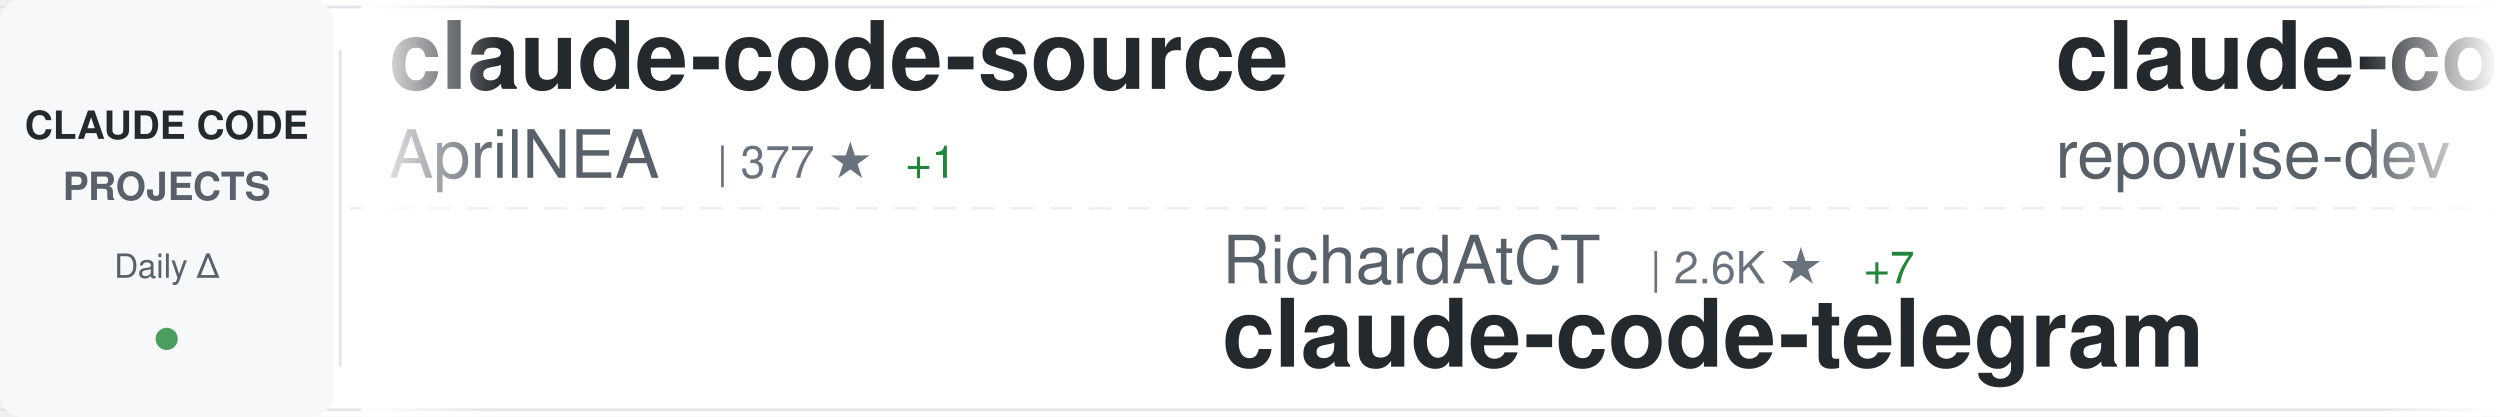
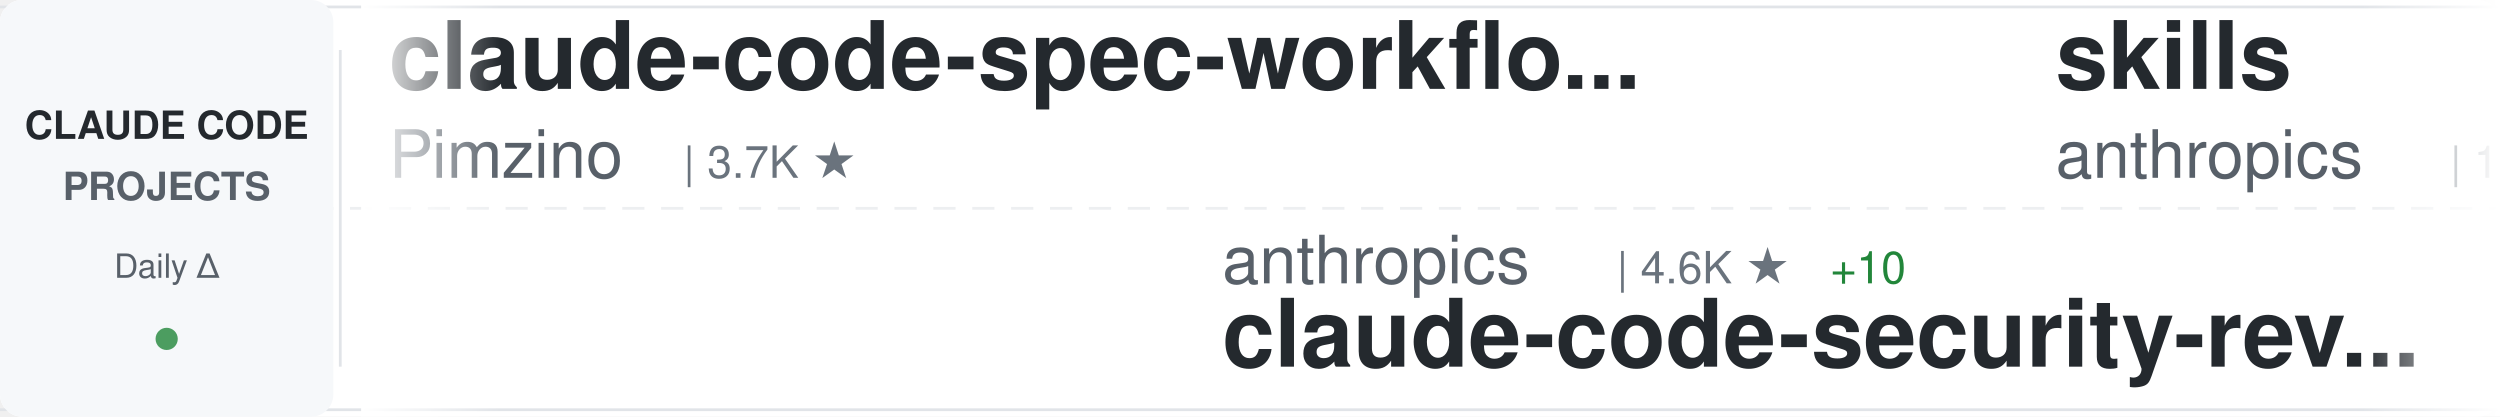
<svg xmlns="http://www.w3.org/2000/svg" width="900" height="150">
  <defs>
    <linearGradient id="awesomeLeftFade" x1="0%" y1="0%" x2="100%" y2="0%">
      <stop offset="0%" style="stop-color:#ffffff;stop-opacity:1" />
      <stop offset="100%" style="stop-color:#ffffff;stop-opacity:0" />
    </linearGradient>
    <linearGradient id="awesomeRightFade" x1="0%" y1="0%" x2="100%" y2="0%">
      <stop offset="0%" style="stop-color:#ffffff;stop-opacity:0" />
      <stop offset="100%" style="stop-color:#ffffff;stop-opacity:1" />
    </linearGradient>
  </defs>
  <rect width="900" height="150" fill="#ffffff" rx="8" />
  <rect x="0" y="2" width="900" height="1" fill="#e1e4e8" />
  <rect x="0" y="147" width="900" height="1" fill="#e1e4e8" />
  <line x1="0" y1="75" x2="900" y2="75" stroke="#e1e4e8" stroke-width="1" stroke-dasharray="8 6" opacity="0.6" />
  <rect x="0" y="0" width="120" height="150" fill="#f6f8fa" rx="8" />
  <text x="60" y="50" font-family="-apple-system, BlinkMacSystemFont, 'Segoe UI', Helvetica, Arial, sans-serif" font-size="14" font-weight="600" fill="#24292e" text-anchor="middle">CLAUDE CODE</text>
  <text x="60" y="72" font-family="-apple-system, BlinkMacSystemFont, 'Segoe UI', Helvetica, Arial, sans-serif" font-size="14" font-weight="600" fill="#586069" text-anchor="middle">PROJECTS</text>
  <text x="60" y="100" font-family="-apple-system, BlinkMacSystemFont, 'Segoe UI', Helvetica, Arial, sans-serif" font-size="12" font-weight="500" fill="#586069" text-anchor="middle">Daily Δ</text>
  <circle cx="60" cy="122" r="4" fill="#22863a" opacity="0.8" />
  <rect x="122" y="18" width="1" height="114" fill="#e1e4e8" />
  <clipPath id="awesomeTickerClip">
    <rect x="130" y="0" width="770" height="150" />
  </clipPath>
  <g clip-path="url(#awesomeTickerClip)">
    <g id="awesomeTickerItems">
      <animateTransform attributeName="transform" attributeType="XML" type="translate" from="0 0" to="-3000 0" dur="54s" repeatCount="indefinite" />
      <g transform="translate(0, 0)">
-         <text x="140" y="32" font-family="-apple-system, BlinkMacSystemFont, 'Segoe UI', Helvetica, Arial, sans-serif" font-size="34" font-weight="600" fill="#24292e">claude-code-source</text>
-         <text x="140" y="64" font-family="-apple-system, BlinkMacSystemFont, 'Segoe UI', Helvetica, Arial, sans-serif" font-size="24" font-weight="400" fill="#586069">AprilNEA</text>
-         <text x="258" y="64" font-family="-apple-system, BlinkMacSystemFont, 'Segoe UI', Helvetica, Arial, sans-serif" font-size="16" font-weight="500" fill="#6a737d">| 377 ★</text>
-         <text x="326" y="64" font-family="-apple-system, BlinkMacSystemFont, 'Segoe UI', Helvetica, Arial, sans-serif" font-size="16" font-weight="500" fill="#22863a"> +1</text>
+         <text x="140" y="32" font-family="-apple-system, BlinkMacSystemFont, 'Segoe UI', Helvetica, Arial, sans-serif" font-size="34" font-weight="600" fill="#24292e">claude-code-spec-workflo...</text>
+         <text x="140" y="64" font-family="-apple-system, BlinkMacSystemFont, 'Segoe UI', Helvetica, Arial, sans-serif" font-size="24" font-weight="400" fill="#586069">Pimzino</text>
+         <text x="246" y="64" font-family="-apple-system, BlinkMacSystemFont, 'Segoe UI', Helvetica, Arial, sans-serif" font-size="16" font-weight="500" fill="#6a737d">| 3.7K ★</text>
      </g>
      <g transform="translate(300, 0)">
-         <text x="140" y="102" font-family="-apple-system, BlinkMacSystemFont, 'Segoe UI', Helvetica, Arial, sans-serif" font-size="24" font-weight="400" fill="#586069">RichardAtCT</text>
-         <text x="294" y="102" font-family="-apple-system, BlinkMacSystemFont, 'Segoe UI', Helvetica, Arial, sans-serif" font-size="16" font-weight="500" fill="#6a737d">| 2.6K ★</text>
-         <text x="371" y="102" font-family="-apple-system, BlinkMacSystemFont, 'Segoe UI', Helvetica, Arial, sans-serif" font-size="16" font-weight="500" fill="#22863a"> +7</text>
-         <text x="140" y="132" font-family="-apple-system, BlinkMacSystemFont, 'Segoe UI', Helvetica, Arial, sans-serif" font-size="34" font-weight="600" fill="#24292e">claude-code-telegram</text>
+         <text x="140" y="102" font-family="-apple-system, BlinkMacSystemFont, 'Segoe UI', Helvetica, Arial, sans-serif" font-size="24" font-weight="400" fill="#586069">anthropics</text>
+         <text x="282" y="102" font-family="-apple-system, BlinkMacSystemFont, 'Segoe UI', Helvetica, Arial, sans-serif" font-size="16" font-weight="500" fill="#6a737d">| 4.6K ★</text>
+         <text x="359" y="102" font-family="-apple-system, BlinkMacSystemFont, 'Segoe UI', Helvetica, Arial, sans-serif" font-size="16" font-weight="500" fill="#22863a"> +10</text>
+         <text x="140" y="132" font-family="-apple-system, BlinkMacSystemFont, 'Segoe UI', Helvetica, Arial, sans-serif" font-size="34" font-weight="600" fill="#24292e">claude-code-security-rev...</text>
      </g>
      <g transform="translate(600, 0)">
-         <text x="140" y="32" font-family="-apple-system, BlinkMacSystemFont, 'Segoe UI', Helvetica, Arial, sans-serif" font-size="34" font-weight="600" fill="#24292e">claude-code-prompts</text>
-         <text x="140" y="64" font-family="-apple-system, BlinkMacSystemFont, 'Segoe UI', Helvetica, Arial, sans-serif" font-size="24" font-weight="400" fill="#586069">repowise-dev</text>
-         <text x="306" y="64" font-family="-apple-system, BlinkMacSystemFont, 'Segoe UI', Helvetica, Arial, sans-serif" font-size="16" font-weight="500" fill="#6a737d">| 996 ★</text>
-         <text x="374" y="64" font-family="-apple-system, BlinkMacSystemFont, 'Segoe UI', Helvetica, Arial, sans-serif" font-size="16" font-weight="500" fill="#22863a"> +1</text>
+         <text x="140" y="32" font-family="-apple-system, BlinkMacSystemFont, 'Segoe UI', Helvetica, Arial, sans-serif" font-size="34" font-weight="600" fill="#24292e">skills</text>
+         <text x="140" y="64" font-family="-apple-system, BlinkMacSystemFont, 'Segoe UI', Helvetica, Arial, sans-serif" font-size="24" font-weight="400" fill="#586069">anthropics</text>
+         <text x="282" y="64" font-family="-apple-system, BlinkMacSystemFont, 'Segoe UI', Helvetica, Arial, sans-serif" font-size="16" font-weight="500" fill="#6a737d">| 131.1K ★</text>
+         <text x="377" y="64" font-family="-apple-system, BlinkMacSystemFont, 'Segoe UI', Helvetica, Arial, sans-serif" font-size="16" font-weight="500" fill="#22863a"> +670</text>
      </g>
      <g transform="translate(900, 0)">
-         <text x="140" y="102" font-family="-apple-system, BlinkMacSystemFont, 'Segoe UI', Helvetica, Arial, sans-serif" font-size="24" font-weight="400" fill="#586069">AICoderTudou</text>
-         <text x="306" y="102" font-family="-apple-system, BlinkMacSystemFont, 'Segoe UI', Helvetica, Arial, sans-serif" font-size="16" font-weight="500" fill="#6a737d">| 497 ★</text>
-         <text x="140" y="132" font-family="-apple-system, BlinkMacSystemFont, 'Segoe UI', Helvetica, Arial, sans-serif" font-size="34" font-weight="600" fill="#24292e">claude-code-tudou</text>
+         <text x="140" y="102" font-family="-apple-system, BlinkMacSystemFont, 'Segoe UI', Helvetica, Arial, sans-serif" font-size="24" font-weight="400" fill="#586069">zebbern</text>
+         <text x="246" y="102" font-family="-apple-system, BlinkMacSystemFont, 'Segoe UI', Helvetica, Arial, sans-serif" font-size="16" font-weight="500" fill="#6a737d">| 4.1K ★</text>
+         <text x="323" y="102" font-family="-apple-system, BlinkMacSystemFont, 'Segoe UI', Helvetica, Arial, sans-serif" font-size="16" font-weight="500" fill="#22863a"> +6</text>
+         <text x="140" y="132" font-family="-apple-system, BlinkMacSystemFont, 'Segoe UI', Helvetica, Arial, sans-serif" font-size="34" font-weight="600" fill="#24292e">claude-code-guide</text>
      </g>
      <g transform="translate(1200, 0)">
-         <text x="140" y="32" font-family="-apple-system, BlinkMacSystemFont, 'Segoe UI', Helvetica, Arial, sans-serif" font-size="34" font-weight="600" fill="#24292e">claude-code-source</text>
-         <text x="140" y="64" font-family="-apple-system, BlinkMacSystemFont, 'Segoe UI', Helvetica, Arial, sans-serif" font-size="24" font-weight="400" fill="#586069">JrCx7scC</text>
-         <text x="258" y="64" font-family="-apple-system, BlinkMacSystemFont, 'Segoe UI', Helvetica, Arial, sans-serif" font-size="16" font-weight="500" fill="#6a737d">| 367 ★</text>
-         <text x="326" y="64" font-family="-apple-system, BlinkMacSystemFont, 'Segoe UI', Helvetica, Arial, sans-serif" font-size="16" font-weight="500" fill="#22863a"> +1</text>
+         <text x="140" y="32" font-family="-apple-system, BlinkMacSystemFont, 'Segoe UI', Helvetica, Arial, sans-serif" font-size="34" font-weight="600" fill="#24292e">claude-code-templates</text>
+         <text x="140" y="64" font-family="-apple-system, BlinkMacSystemFont, 'Segoe UI', Helvetica, Arial, sans-serif" font-size="24" font-weight="400" fill="#586069">davila7</text>
+         <text x="246" y="64" font-family="-apple-system, BlinkMacSystemFont, 'Segoe UI', Helvetica, Arial, sans-serif" font-size="16" font-weight="500" fill="#6a737d">| 27.1K ★</text>
+         <text x="332" y="64" font-family="-apple-system, BlinkMacSystemFont, 'Segoe UI', Helvetica, Arial, sans-serif" font-size="16" font-weight="500" fill="#22863a"> +55</text>
      </g>
      <g transform="translate(1500, 0)">
-         <text x="140" y="102" font-family="-apple-system, BlinkMacSystemFont, 'Segoe UI', Helvetica, Arial, sans-serif" font-size="24" font-weight="400" fill="#586069">darcyegb</text>
-         <text x="258" y="102" font-family="-apple-system, BlinkMacSystemFont, 'Segoe UI', Helvetica, Arial, sans-serif" font-size="16" font-weight="500" fill="#6a737d">| 687 ★</text>
-         <text x="326" y="102" font-family="-apple-system, BlinkMacSystemFont, 'Segoe UI', Helvetica, Arial, sans-serif" font-size="16" font-weight="500" fill="#22863a"> +1</text>
-         <text x="140" y="132" font-family="-apple-system, BlinkMacSystemFont, 'Segoe UI', Helvetica, Arial, sans-serif" font-size="34" font-weight="600" fill="#24292e">ClaudeCodeAgents</text>
+         <text x="140" y="102" font-family="-apple-system, BlinkMacSystemFont, 'Segoe UI', Helvetica, Arial, sans-serif" font-size="24" font-weight="400" fill="#586069">huangserva</text>
+         <text x="282" y="102" font-family="-apple-system, BlinkMacSystemFont, 'Segoe UI', Helvetica, Arial, sans-serif" font-size="16" font-weight="500" fill="#6a737d">| 577 ★</text>
+         <text x="140" y="132" font-family="-apple-system, BlinkMacSystemFont, 'Segoe UI', Helvetica, Arial, sans-serif" font-size="34" font-weight="600" fill="#24292e">claude-code-cli</text>
      </g>
      <g transform="translate(1800, 0)">
-         <text x="140" y="32" font-family="-apple-system, BlinkMacSystemFont, 'Segoe UI', Helvetica, Arial, sans-serif" font-size="34" font-weight="600" fill="#24292e">awesome-claude-code-suba...</text>
-         <text x="140" y="64" font-family="-apple-system, BlinkMacSystemFont, 'Segoe UI', Helvetica, Arial, sans-serif" font-size="24" font-weight="400" fill="#586069">VoltAgent</text>
-         <text x="270" y="64" font-family="-apple-system, BlinkMacSystemFont, 'Segoe UI', Helvetica, Arial, sans-serif" font-size="16" font-weight="500" fill="#6a737d">| 19.4K ★</text>
-         <text x="356" y="64" font-family="-apple-system, BlinkMacSystemFont, 'Segoe UI', Helvetica, Arial, sans-serif" font-size="16" font-weight="500" fill="#22863a"> +65</text>
+         <text x="140" y="32" font-family="-apple-system, BlinkMacSystemFont, 'Segoe UI', Helvetica, Arial, sans-serif" font-size="34" font-weight="600" fill="#24292e">claude_code_src</text>
+         <text x="140" y="64" font-family="-apple-system, BlinkMacSystemFont, 'Segoe UI', Helvetica, Arial, sans-serif" font-size="24" font-weight="400" fill="#586069">ponponon</text>
+         <text x="258" y="64" font-family="-apple-system, BlinkMacSystemFont, 'Segoe UI', Helvetica, Arial, sans-serif" font-size="16" font-weight="500" fill="#6a737d">| 2.2K ★</text>
+         <text x="335" y="64" font-family="-apple-system, BlinkMacSystemFont, 'Segoe UI', Helvetica, Arial, sans-serif" font-size="16" font-weight="500" fill="#22863a"> +1</text>
      </g>
      <g transform="translate(2100, 0)">
-         <text x="140" y="102" font-family="-apple-system, BlinkMacSystemFont, 'Segoe UI', Helvetica, Arial, sans-serif" font-size="24" font-weight="400" fill="#586069">anthropics</text>
-         <text x="282" y="102" font-family="-apple-system, BlinkMacSystemFont, 'Segoe UI', Helvetica, Arial, sans-serif" font-size="16" font-weight="500" fill="#6a737d">| 817 ★</text>
-         <text x="350" y="102" font-family="-apple-system, BlinkMacSystemFont, 'Segoe UI', Helvetica, Arial, sans-serif" font-size="16" font-weight="500" fill="#22863a"> +1</text>
-         <text x="140" y="132" font-family="-apple-system, BlinkMacSystemFont, 'Segoe UI', Helvetica, Arial, sans-serif" font-size="34" font-weight="600" fill="#24292e">claude-code-base-action</text>
+         <text x="140" y="102" font-family="-apple-system, BlinkMacSystemFont, 'Segoe UI', Helvetica, Arial, sans-serif" font-size="24" font-weight="400" fill="#586069">lst97</text>
+         <text x="222" y="102" font-family="-apple-system, BlinkMacSystemFont, 'Segoe UI', Helvetica, Arial, sans-serif" font-size="16" font-weight="500" fill="#6a737d">| 1.6K ★</text>
+         <text x="140" y="132" font-family="-apple-system, BlinkMacSystemFont, 'Segoe UI', Helvetica, Arial, sans-serif" font-size="34" font-weight="600" fill="#24292e">claude-code-sub-agents</text>
      </g>
      <g transform="translate(2400, 0)">
-         <text x="140" y="32" font-family="-apple-system, BlinkMacSystemFont, 'Segoe UI', Helvetica, Arial, sans-serif" font-size="34" font-weight="600" fill="#24292e">claude-code-source</text>
-         <text x="140" y="64" font-family="-apple-system, BlinkMacSystemFont, 'Segoe UI', Helvetica, Arial, sans-serif" font-size="24" font-weight="400" fill="#586069">hangsman</text>
-         <text x="258" y="64" font-family="-apple-system, BlinkMacSystemFont, 'Segoe UI', Helvetica, Arial, sans-serif" font-size="16" font-weight="500" fill="#6a737d">| 771 ★</text>
+         <text x="140" y="32" font-family="-apple-system, BlinkMacSystemFont, 'Segoe UI', Helvetica, Arial, sans-serif" font-size="34" font-weight="600" fill="#24292e">oh-my-claudecode</text>
+         <text x="140" y="64" font-family="-apple-system, BlinkMacSystemFont, 'Segoe UI', Helvetica, Arial, sans-serif" font-size="24" font-weight="400" fill="#586069">Yeachan-Heo</text>
+         <text x="294" y="64" font-family="-apple-system, BlinkMacSystemFont, 'Segoe UI', Helvetica, Arial, sans-serif" font-size="16" font-weight="500" fill="#6a737d">| 33.2K ★</text>
+         <text x="380" y="64" font-family="-apple-system, BlinkMacSystemFont, 'Segoe UI', Helvetica, Arial, sans-serif" font-size="16" font-weight="500" fill="#22863a"> +126</text>
      </g>
      <g transform="translate(2700, 0)">
-         <text x="140" y="102" font-family="-apple-system, BlinkMacSystemFont, 'Segoe UI', Helvetica, Arial, sans-serif" font-size="24" font-weight="400" fill="#586069">oboard</text>
-         <text x="234" y="102" font-family="-apple-system, BlinkMacSystemFont, 'Segoe UI', Helvetica, Arial, sans-serif" font-size="16" font-weight="500" fill="#6a737d">| 3.1K ★</text>
-         <text x="311" y="102" font-family="-apple-system, BlinkMacSystemFont, 'Segoe UI', Helvetica, Arial, sans-serif" font-size="16" font-weight="500" fill="#22863a"> +4</text>
-         <text x="140" y="132" font-family="-apple-system, BlinkMacSystemFont, 'Segoe UI', Helvetica, Arial, sans-serif" font-size="34" font-weight="600" fill="#24292e">claude-code-rev</text>
+         <text x="140" y="102" font-family="-apple-system, BlinkMacSystemFont, 'Segoe UI', Helvetica, Arial, sans-serif" font-size="24" font-weight="400" fill="#586069">chauncygu</text>
+         <text x="270" y="102" font-family="-apple-system, BlinkMacSystemFont, 'Segoe UI', Helvetica, Arial, sans-serif" font-size="16" font-weight="500" fill="#6a737d">| 2.4K ★</text>
+         <text x="347" y="102" font-family="-apple-system, BlinkMacSystemFont, 'Segoe UI', Helvetica, Arial, sans-serif" font-size="16" font-weight="500" fill="#22863a"> +7</text>
+         <text x="140" y="132" font-family="-apple-system, BlinkMacSystemFont, 'Segoe UI', Helvetica, Arial, sans-serif" font-size="34" font-weight="600" fill="#24292e">collection-claude-code-s...</text>
      </g>
      <g transform="translate(3000, 0)">
-         <text x="140" y="32" font-family="-apple-system, BlinkMacSystemFont, 'Segoe UI', Helvetica, Arial, sans-serif" font-size="34" font-weight="600" fill="#24292e">claude-code-source</text>
-         <text x="140" y="64" font-family="-apple-system, BlinkMacSystemFont, 'Segoe UI', Helvetica, Arial, sans-serif" font-size="24" font-weight="400" fill="#586069">AprilNEA</text>
-         <text x="258" y="64" font-family="-apple-system, BlinkMacSystemFont, 'Segoe UI', Helvetica, Arial, sans-serif" font-size="16" font-weight="500" fill="#6a737d">| 377 ★</text>
-         <text x="326" y="64" font-family="-apple-system, BlinkMacSystemFont, 'Segoe UI', Helvetica, Arial, sans-serif" font-size="16" font-weight="500" fill="#22863a"> +1</text>
+         <text x="140" y="32" font-family="-apple-system, BlinkMacSystemFont, 'Segoe UI', Helvetica, Arial, sans-serif" font-size="34" font-weight="600" fill="#24292e">claude-code-spec-workflo...</text>
+         <text x="140" y="64" font-family="-apple-system, BlinkMacSystemFont, 'Segoe UI', Helvetica, Arial, sans-serif" font-size="24" font-weight="400" fill="#586069">Pimzino</text>
+         <text x="246" y="64" font-family="-apple-system, BlinkMacSystemFont, 'Segoe UI', Helvetica, Arial, sans-serif" font-size="16" font-weight="500" fill="#6a737d">| 3.7K ★</text>
      </g>
      <g transform="translate(3300, 0)">
-         <text x="140" y="102" font-family="-apple-system, BlinkMacSystemFont, 'Segoe UI', Helvetica, Arial, sans-serif" font-size="24" font-weight="400" fill="#586069">RichardAtCT</text>
-         <text x="294" y="102" font-family="-apple-system, BlinkMacSystemFont, 'Segoe UI', Helvetica, Arial, sans-serif" font-size="16" font-weight="500" fill="#6a737d">| 2.6K ★</text>
-         <text x="371" y="102" font-family="-apple-system, BlinkMacSystemFont, 'Segoe UI', Helvetica, Arial, sans-serif" font-size="16" font-weight="500" fill="#22863a"> +7</text>
-         <text x="140" y="132" font-family="-apple-system, BlinkMacSystemFont, 'Segoe UI', Helvetica, Arial, sans-serif" font-size="34" font-weight="600" fill="#24292e">claude-code-telegram</text>
+         <text x="140" y="102" font-family="-apple-system, BlinkMacSystemFont, 'Segoe UI', Helvetica, Arial, sans-serif" font-size="24" font-weight="400" fill="#586069">anthropics</text>
+         <text x="282" y="102" font-family="-apple-system, BlinkMacSystemFont, 'Segoe UI', Helvetica, Arial, sans-serif" font-size="16" font-weight="500" fill="#6a737d">| 4.6K ★</text>
+         <text x="359" y="102" font-family="-apple-system, BlinkMacSystemFont, 'Segoe UI', Helvetica, Arial, sans-serif" font-size="16" font-weight="500" fill="#22863a"> +10</text>
+         <text x="140" y="132" font-family="-apple-system, BlinkMacSystemFont, 'Segoe UI', Helvetica, Arial, sans-serif" font-size="34" font-weight="600" fill="#24292e">claude-code-security-rev...</text>
      </g>
      <g transform="translate(3600, 0)">
-         <text x="140" y="32" font-family="-apple-system, BlinkMacSystemFont, 'Segoe UI', Helvetica, Arial, sans-serif" font-size="34" font-weight="600" fill="#24292e">claude-code-prompts</text>
-         <text x="140" y="64" font-family="-apple-system, BlinkMacSystemFont, 'Segoe UI', Helvetica, Arial, sans-serif" font-size="24" font-weight="400" fill="#586069">repowise-dev</text>
-         <text x="306" y="64" font-family="-apple-system, BlinkMacSystemFont, 'Segoe UI', Helvetica, Arial, sans-serif" font-size="16" font-weight="500" fill="#6a737d">| 996 ★</text>
-         <text x="374" y="64" font-family="-apple-system, BlinkMacSystemFont, 'Segoe UI', Helvetica, Arial, sans-serif" font-size="16" font-weight="500" fill="#22863a"> +1</text>
+         <text x="140" y="32" font-family="-apple-system, BlinkMacSystemFont, 'Segoe UI', Helvetica, Arial, sans-serif" font-size="34" font-weight="600" fill="#24292e">skills</text>
+         <text x="140" y="64" font-family="-apple-system, BlinkMacSystemFont, 'Segoe UI', Helvetica, Arial, sans-serif" font-size="24" font-weight="400" fill="#586069">anthropics</text>
+         <text x="282" y="64" font-family="-apple-system, BlinkMacSystemFont, 'Segoe UI', Helvetica, Arial, sans-serif" font-size="16" font-weight="500" fill="#6a737d">| 131.1K ★</text>
+         <text x="377" y="64" font-family="-apple-system, BlinkMacSystemFont, 'Segoe UI', Helvetica, Arial, sans-serif" font-size="16" font-weight="500" fill="#22863a"> +670</text>
      </g>
      <g transform="translate(3900, 0)">
-         <text x="140" y="102" font-family="-apple-system, BlinkMacSystemFont, 'Segoe UI', Helvetica, Arial, sans-serif" font-size="24" font-weight="400" fill="#586069">AICoderTudou</text>
-         <text x="306" y="102" font-family="-apple-system, BlinkMacSystemFont, 'Segoe UI', Helvetica, Arial, sans-serif" font-size="16" font-weight="500" fill="#6a737d">| 497 ★</text>
-         <text x="140" y="132" font-family="-apple-system, BlinkMacSystemFont, 'Segoe UI', Helvetica, Arial, sans-serif" font-size="34" font-weight="600" fill="#24292e">claude-code-tudou</text>
+         <text x="140" y="102" font-family="-apple-system, BlinkMacSystemFont, 'Segoe UI', Helvetica, Arial, sans-serif" font-size="24" font-weight="400" fill="#586069">zebbern</text>
+         <text x="246" y="102" font-family="-apple-system, BlinkMacSystemFont, 'Segoe UI', Helvetica, Arial, sans-serif" font-size="16" font-weight="500" fill="#6a737d">| 4.1K ★</text>
+         <text x="323" y="102" font-family="-apple-system, BlinkMacSystemFont, 'Segoe UI', Helvetica, Arial, sans-serif" font-size="16" font-weight="500" fill="#22863a"> +6</text>
+         <text x="140" y="132" font-family="-apple-system, BlinkMacSystemFont, 'Segoe UI', Helvetica, Arial, sans-serif" font-size="34" font-weight="600" fill="#24292e">claude-code-guide</text>
      </g>
    </g>
  </g>
  <rect x="130" y="0" width="50" height="150" fill="url(#awesomeLeftFade)" />
  <rect x="850" y="0" width="50" height="150" fill="url(#awesomeRightFade)" />
</svg>
